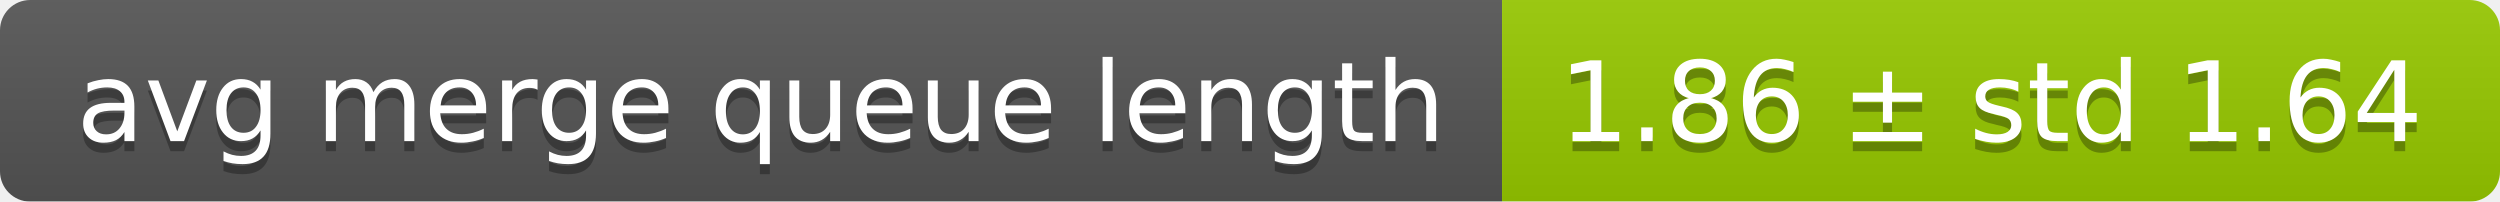
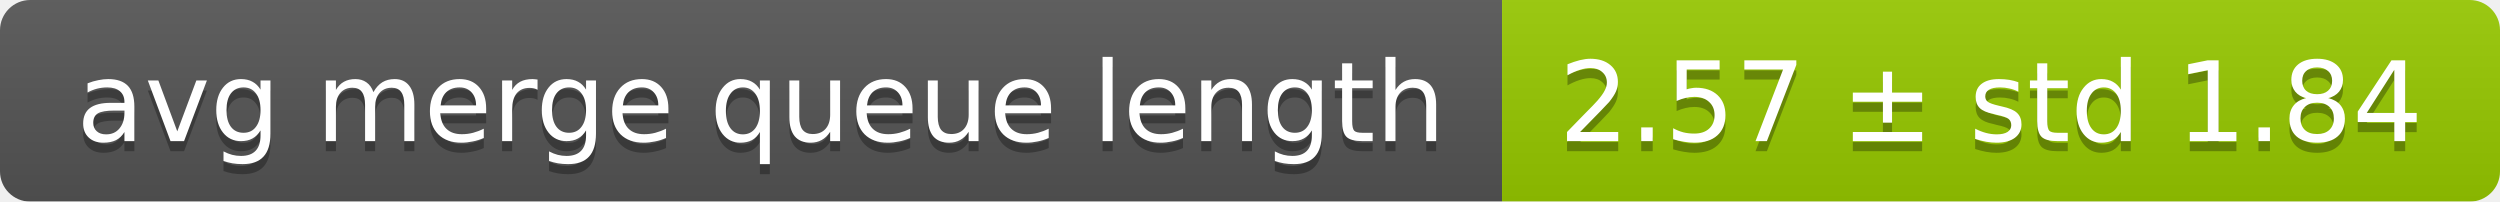
<svg xmlns="http://www.w3.org/2000/svg" width="248" height="20">
  <linearGradient id="smooth" x2="0" y2="100%">
    <stop offset="0" stop-color="#bbb" stop-opacity=".1" />
    <stop offset="1" stop-opacity=".1" />
  </linearGradient>
  <mask id="round">
    <rect width="248" height="20" rx="3" fill="#fff" />
  </mask>
  <g mask="url(#round)">
    <rect width="149" height="20" fill="#555" />
    <rect x="149" width="99" height="20" fill="#97ca00" />
    <rect width="248" height="20" fill="url(#smooth)" />
  </g>
  <g fill="#fff" text-anchor="middle" font-family="DejaVu Sans,Verdana,Geneva,sans-serif" font-size="11">
    <text x="75.5" y="15" fill="#010101" fill-opacity=".3">avg merge queue length</text>
    <text x="75.5" y="14">avg merge queue length</text>
-     <text x="197.5" y="15" fill="#010101" fill-opacity=".3">1.86 ± std 1.64</text>
-     <text x="197.5" y="14">1.86 ± std 1.64</text>
+     <text x="197.5" y="15" fill="#010101" fill-opacity=".3">2.57 ± std 1.84</text>
+     <text x="197.5" y="14">2.57 ± std 1.84</text>
  </g>
</svg>
